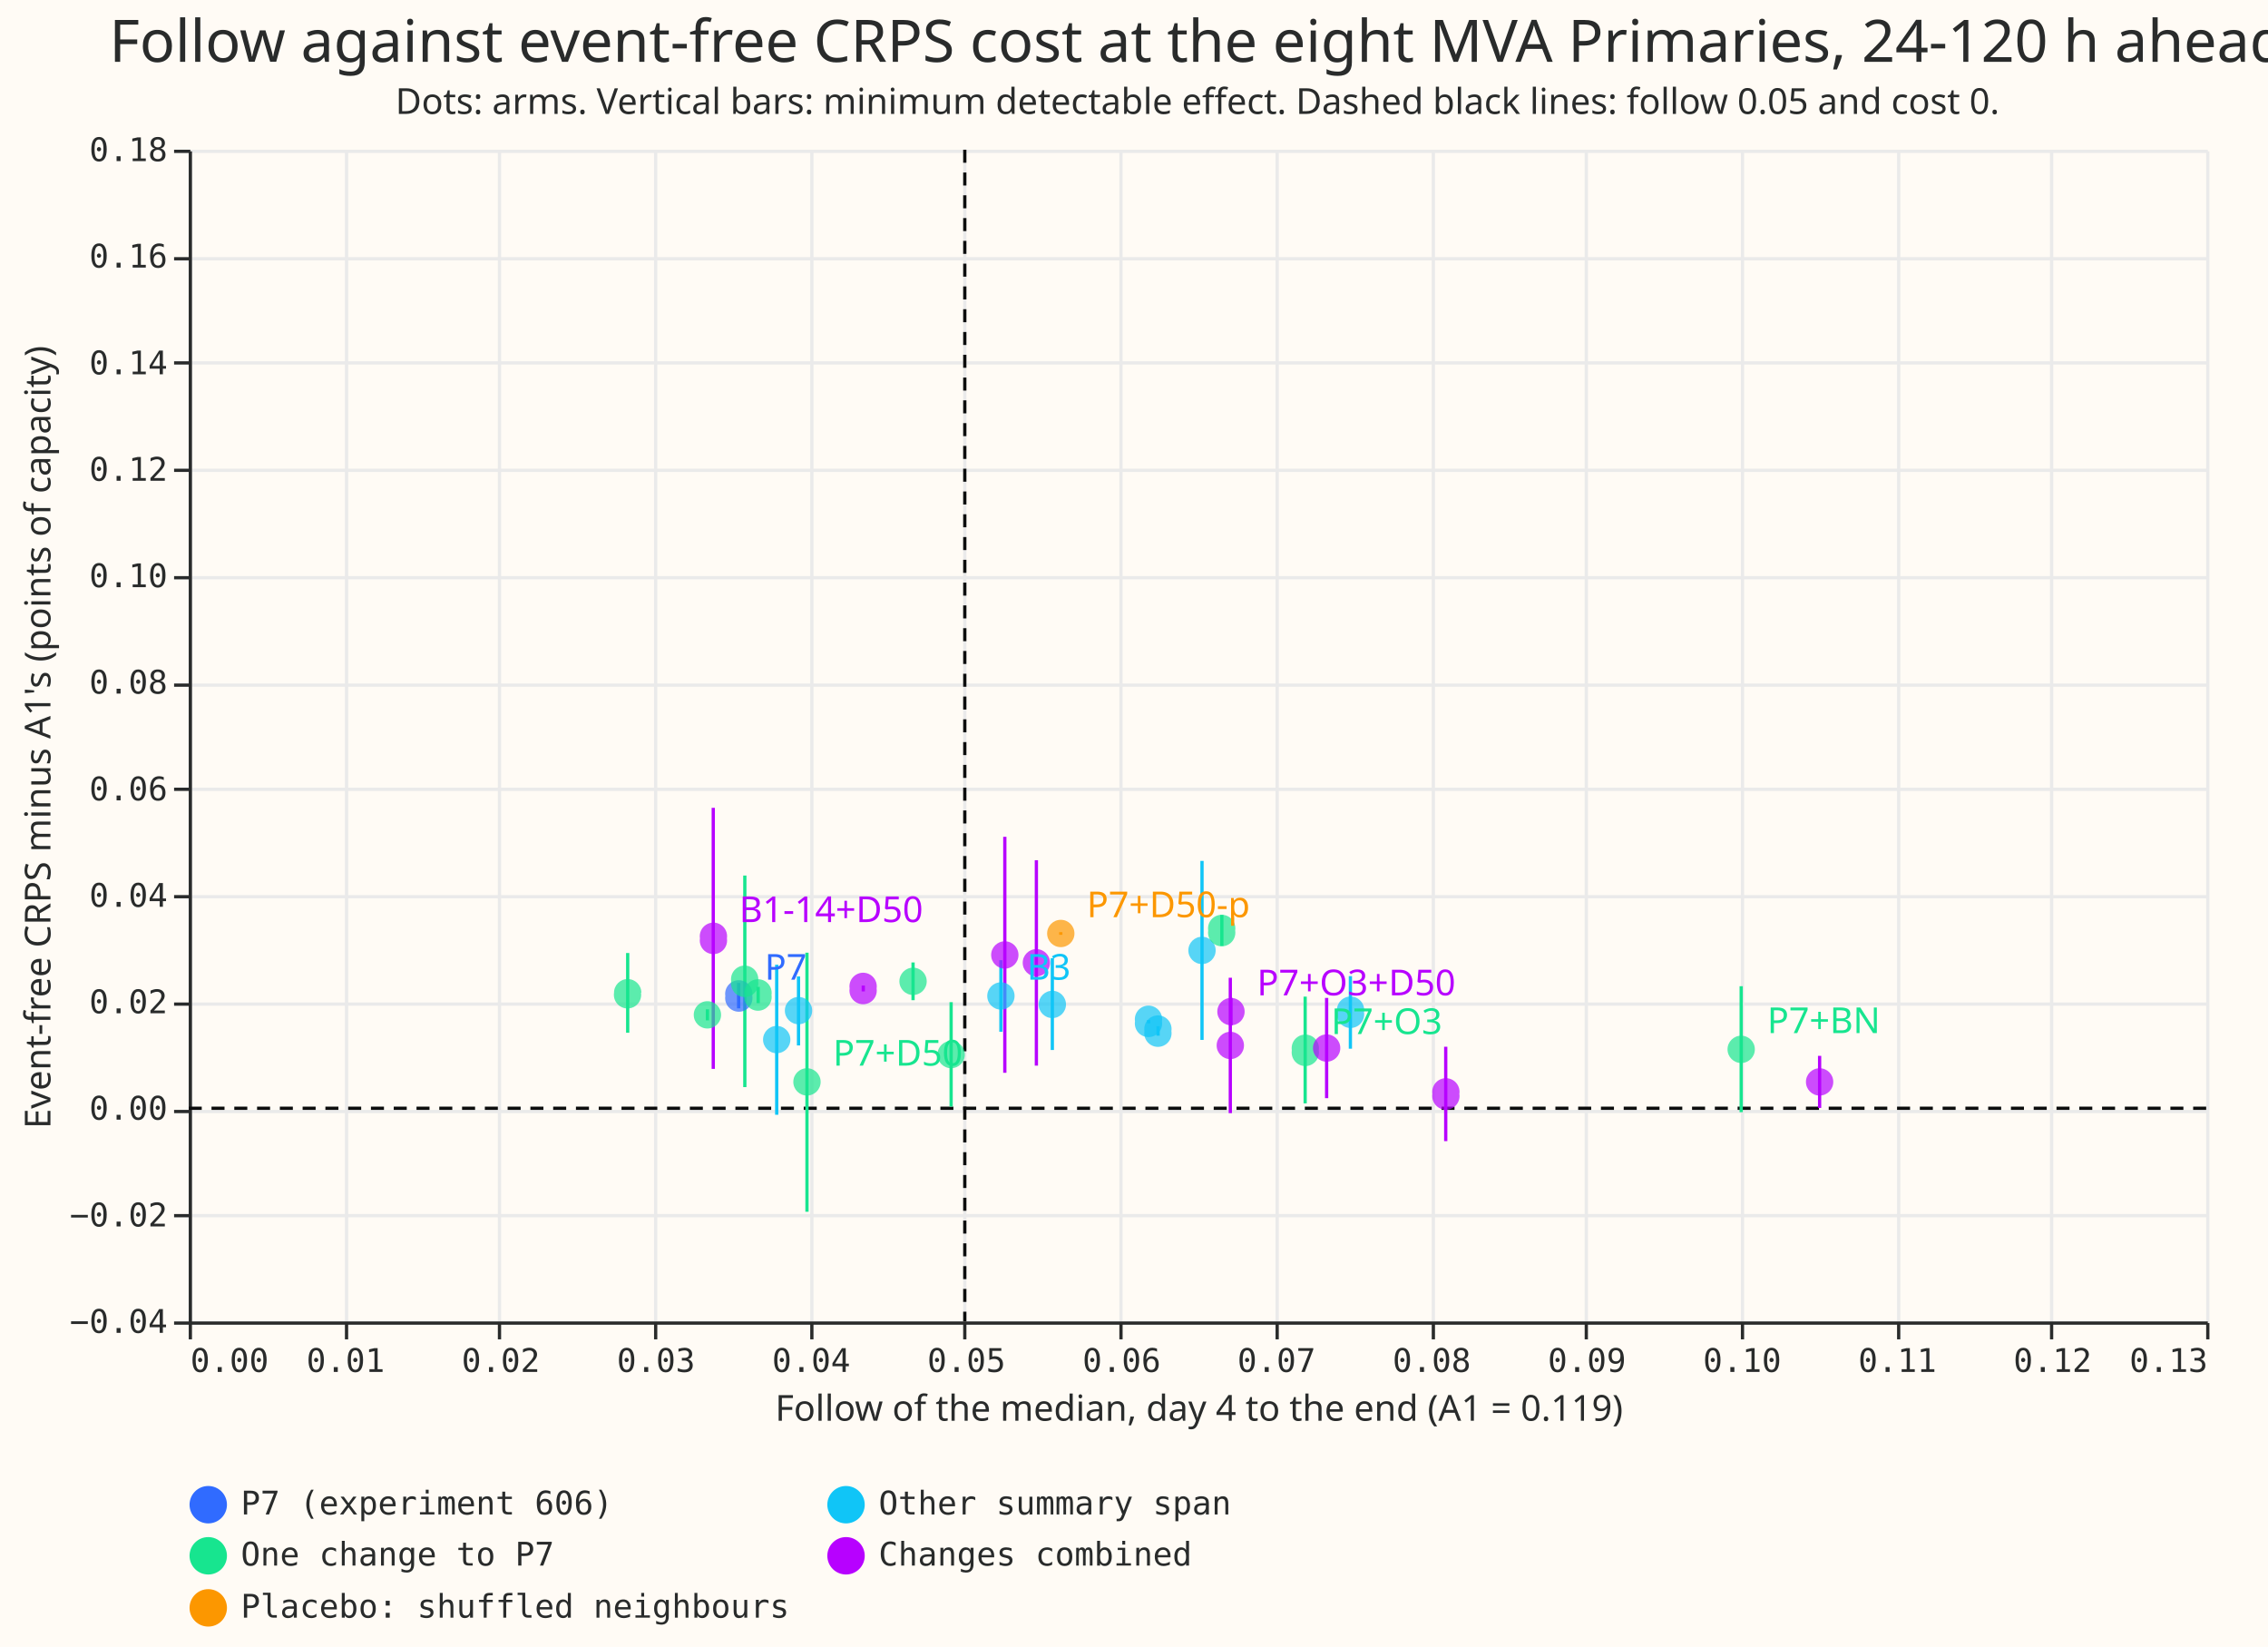
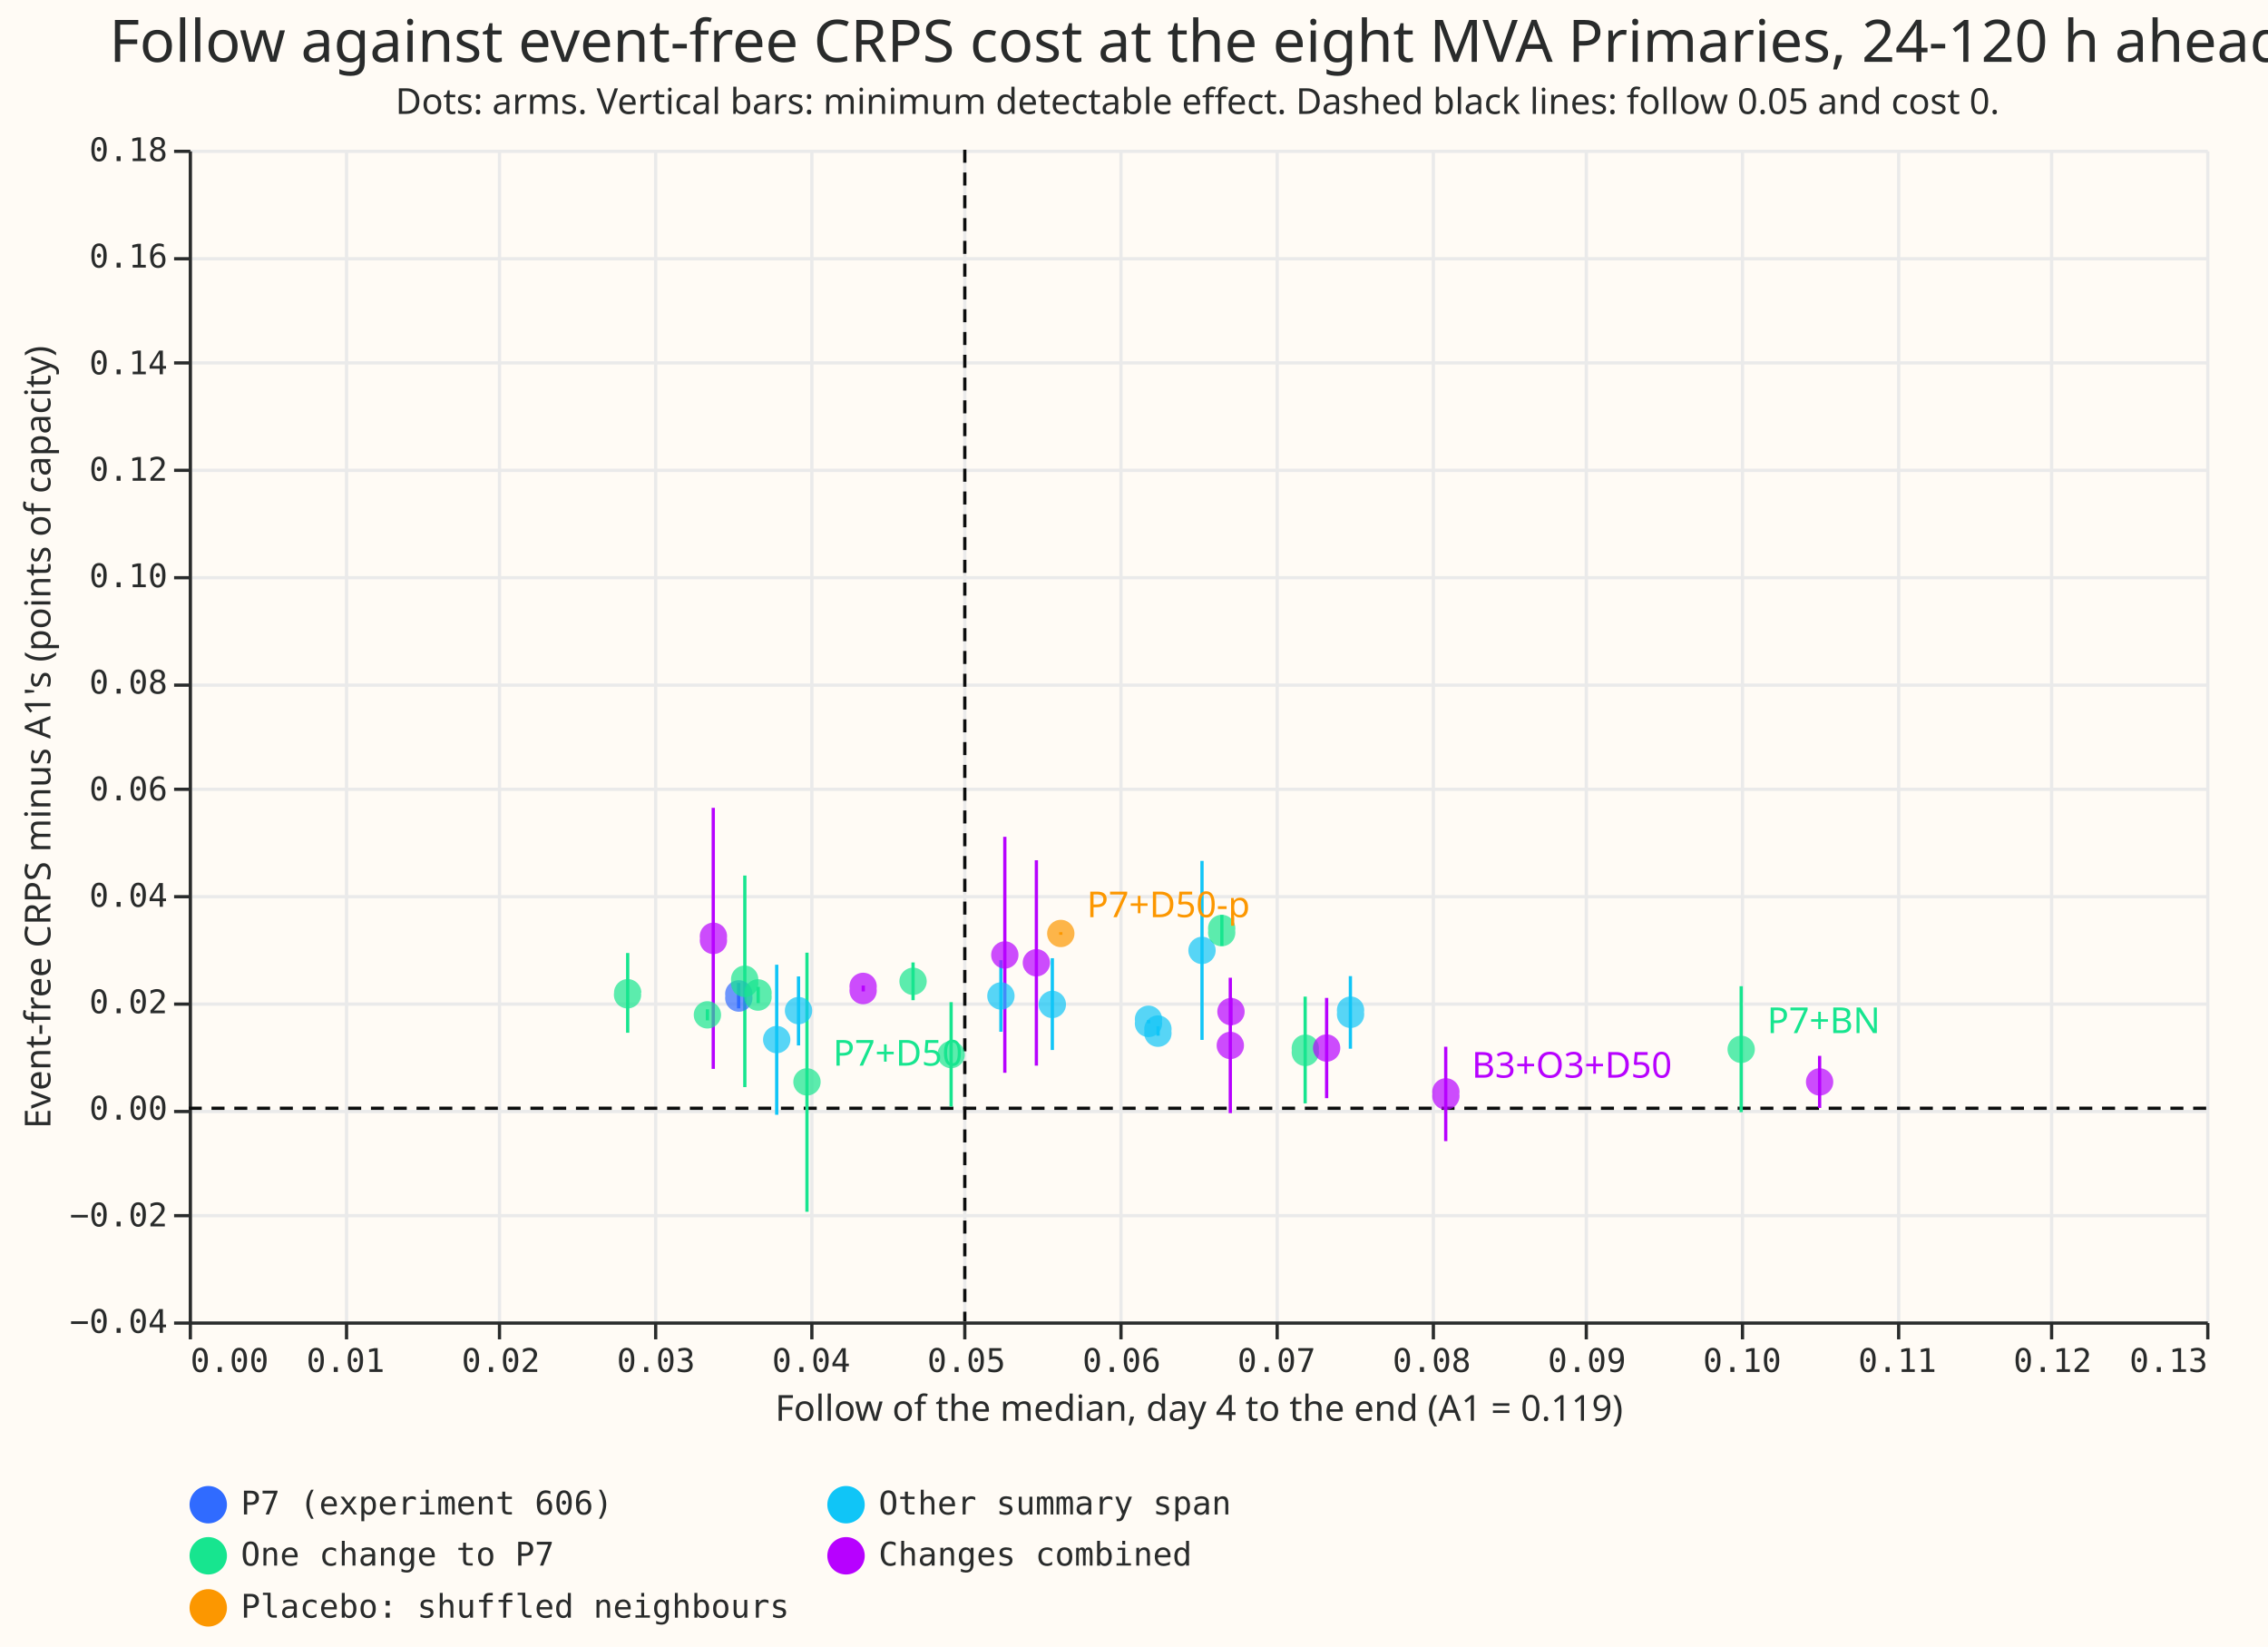
<svg xmlns="http://www.w3.org/2000/svg" width="697" height="506" class="marks" viewBox="0 0 697 506">
  <path fill="#fffbf5" d="M0 0h697v506H0z" />
  <g fill="none" stroke-miterlimit="10" aria-roledescription="group mark container" class="mark-group role-frame root">
    <path fill="#fffbf5" d="M58.5 46.5h620v360h-620Z" aria-hidden="true" class="background" />
    <g aria-hidden="true" class="mark-group role-axis">
      <path stroke="#eaeaea" d="M58.5 46.5v360m48-360v360m47-360v360m48-360v360m48-360v360m47-360v360m48-360v360m48-360v360m48-360v360m47-360v360m48-360v360m48-360v360m47-360v360m48-360v360" class="mark-rule role-axis-grid" pointer-events="none" />
    </g>
    <g aria-hidden="true" class="mark-group role-axis">
      <path stroke="#eaeaea" d="M58.5 406.5h620m-620-33h620m-620-32h620m-620-33h620m-620-33h620m-620-33h620m-620-32h620m-620-33h620m-620-33h620m-620-33h620m-620-32h620m-620-33h620" class="mark-rule role-axis-grid" pointer-events="none" />
    </g>
    <g aria-label="X-axis titled 'Follow of the median, day 4 to the end (A1 = 0.119)' for a linear scale with values from 0.00 to 0.13" aria-roledescription="axis" class="mark-group role-axis" pointer-events="none">
      <path stroke="#292b2b" d="M58.5 406.5v5m48-5v5m47-5v5m48-5v5m48-5v5m47-5v5m48-5v5m48-5v5m48-5v5m47-5v5m48-5v5m48-5v5m47-5v5m48-5v5" class="mark-rule role-axis-tick" />
      <g fill="#292b2b" class="mark-text role-axis-label" font-family="Matter Semi Mono, Roboto Mono, monospace" font-size="10">
        <text transform="translate(58.5 421.5)">0.00</text>
        <text text-anchor="middle" transform="translate(106.2 421.5)">0.01</text>
        <text text-anchor="middle" transform="translate(153.9 421.5)">0.02</text>
        <text text-anchor="middle" transform="translate(201.6 421.5)">0.03</text>
        <text text-anchor="middle" transform="translate(249.3 421.5)">0.04</text>
        <text text-anchor="middle" transform="translate(297 421.5)">0.05</text>
        <text text-anchor="middle" transform="translate(344.7 421.5)">0.06</text>
        <text text-anchor="middle" transform="translate(392.3 421.5)">0.07</text>
        <text text-anchor="middle" transform="translate(440 421.5)">0.08</text>
        <text text-anchor="middle" transform="translate(487.7 421.5)">0.09</text>
        <text text-anchor="middle" transform="translate(535.4 421.5)">0.10</text>
        <text text-anchor="middle" transform="translate(583.1 421.5)">0.11</text>
        <text text-anchor="middle" transform="translate(630.8 421.5)">0.12</text>
        <text text-anchor="end" transform="translate(678.5 421.5)">0.13</text>
      </g>
      <path stroke="#292b2b" d="M58.5 406.5h620" class="mark-rule role-axis-domain" />
      <text fill="#292b2b" class="mark-text role-axis-title" font-family="Matter XH, DM Sans, sans-serif" font-size="11" text-anchor="middle" transform="translate(368.5 436.5)">Follow of the median, day 4 to the end (A1 = 0.119)</text>
    </g>
    <g aria-label="Y-axis titled 'Event-free CRPS minus A1's (points of capacity)' for a linear scale with values from −0.04 to 0.18" aria-roledescription="axis" class="mark-group role-axis" pointer-events="none">
      <path stroke="#292b2b" d="M58.5 406.5h-5m5-33h-5m5-32h-5m5-33h-5m5-33h-5m5-33h-5m5-32h-5m5-33h-5m5-33h-5m5-33h-5m5-32h-5m5-33h-5" class="mark-rule role-axis-tick" />
      <g fill="#292b2b" class="mark-text role-axis-label" font-family="Matter Semi Mono, Roboto Mono, monospace" font-size="10" text-anchor="end">
        <text transform="translate(51.5 409.5)">−0.04</text>
        <text transform="translate(51.5 376.8)">−0.02</text>
        <text transform="translate(51.5 344)">0.00</text>
        <text transform="translate(51.5 311.3)">0.02</text>
        <text transform="translate(51.5 278.6)">0.04</text>
        <text transform="translate(51.5 245.9)">0.06</text>
        <text transform="translate(51.5 213.1)">0.08</text>
        <text transform="translate(51.5 180.4)">0.10</text>
        <text transform="translate(51.5 147.7)">0.12</text>
        <text transform="translate(51.5 115)">0.14</text>
        <text transform="translate(51.5 82.2)">0.16</text>
        <text transform="translate(51.5 49.5)">0.18</text>
      </g>
      <path stroke="#292b2b" d="M58.5 406.5v-360" class="mark-rule role-axis-domain" />
      <text fill="#292b2b" class="mark-text role-axis-title" font-family="Matter XH, DM Sans, sans-serif" font-size="11" text-anchor="middle" transform="rotate(-90 121 105.5)">Event-free CRPS minus A1's (points of capacity)</text>
    </g>
    <g aria-roledescription="rule mark container" class="mark-rule role-mark layer_0_marks">
      <path stroke="#0c0d0d" stroke-dasharray="4,3" d="M296.5 46v360" aria-label="x: 0.05" aria-roledescription="rule mark" />
    </g>
    <g aria-roledescription="rule mark container" class="mark-rule role-mark layer_1_marks">
      <path stroke="#0c0d0d" stroke-dasharray="4,3" d="M678 340.5H58" aria-label="y: 0" aria-roledescription="rule mark" />
    </g>
    <g aria-roledescription="rule mark container" class="mark-rule role-mark layer_2_marks">
      <path stroke="#10c5f7" d="M353 314.4v-1" aria-label="follow: 0.0618427474107; lo: 0.0160078760237; hi: 0.0166259203106; family: Other summary span" aria-roledescription="rule mark" />
      <path stroke="#10c5f7" d="M238.7 342.5v-46.1" aria-label="follow: 0.0378842956749; lo: −0.00117820908781; hi: 0.0270142167574; family: Other summary span" aria-roledescription="rule mark" />
      <path stroke="#b701ff" d="M219.2 328.4v-80.2" aria-label="follow: 0.0338087808336; lo: 0.00744665460661; hi: 0.0564674208872; family: Changes combined" aria-roledescription="rule mark" />
      <path stroke="#10c5f7" d="M245.4 321.2V300" aria-label="follow: 0.0392935005745; lo: 0.0118508995511; hi: 0.0248355171643; family: Other summary span" aria-roledescription="rule mark" />
      <path stroke="#10c5f7" d="M415 322.2v-22.3" aria-label="follow: 0.0748674607032; lo: 0.0112208663486; hi: 0.0248701781966; family: Other summary span" aria-roledescription="rule mark" />
      <path stroke="#10c5f7" d="M307.6 317v-22" aria-label="follow: 0.0523409649881; lo: 0.014350370504; hi: 0.0278356363997; family: Other summary span" aria-roledescription="rule mark" />
      <path stroke="#b701ff" d="M308.8 329.6v-72.5" aria-label="follow: 0.0525925394201; lo: 0.00667445734143; hi: 0.0509752482176; family: Changes combined" aria-roledescription="rule mark" />
      <path stroke="#b701ff" d="M378.1 342v-41.6" aria-label="follow: 0.0671236195919; lo: −0.000945832434809; hi: 0.0245303677802; family: Changes combined" aria-roledescription="rule mark" />
      <path stroke="#b701ff" d="M444.3 350.6v-29" aria-label="follow: 0.0810087379525; lo: −0.00613753125072; hi: 0.0115531235933; family: Changes combined" aria-roledescription="rule mark" />
      <path stroke="#10c5f7" d="M323.4 322.6v-28.2" aria-label="follow: 0.0556547160793; lo: 0.0109384572133; hi: 0.0281567433849; family: Other summary span" aria-roledescription="rule mark" />
      <path stroke="#b701ff" d="M318.5 327.4v-63.1" aria-label="follow: 0.0546197811484; lo: 0.00805765436962; hi: 0.0466031390242; family: Changes combined" aria-roledescription="rule mark" />
      <path stroke="#10c5f7" d="M355.9 318.2v-2.9" aria-label="follow: 0.0624532706218; lo: 0.0136335515417; hi: 0.0154012716375; family: Other summary span" aria-roledescription="rule mark" />
      <path stroke="#10c5f7" d="M369.4 319.5v-55" aria-label="follow: 0.0652914532718; lo: 0.0128425094299; hi: 0.0465378989466; family: Other summary span" aria-roledescription="rule mark" />
      <path stroke="#306bff" d="M227 309.8V302" aria-label="follow: 0.0354467382824; lo: 0.0187704721466; hi: 0.0235649114475; family: P7 (experiment 606)" aria-roledescription="rule mark" />
      <path stroke="#17e58f" d="M535.1 341.7V303" aria-label="follow: 0.10004240472; lo: −0.000720264622942; hi: 0.0229259359185; family: One change to P7" aria-roledescription="rule mark" />
      <path stroke="#17e58f" d="M375.5 290.6v-9.5" aria-label="follow: 0.0665626183731; lo: 0.0305095100775; hi: 0.0363399749622; family: One change to P7" aria-roledescription="rule mark" />
      <path stroke="#17e58f" d="M228.9 334v-65" aria-label="follow: 0.0358263124107; lo: 0.00395635608584; hi: 0.0438005616888; family: One change to P7" aria-roledescription="rule mark" />
      <path stroke="#17e58f" d="M248 372.3v-79.6" aria-label="follow: 0.0398351937864; lo: −0.0193778444082; hi: 0.0292951818556; family: One change to P7" aria-roledescription="rule mark" />
      <path stroke="#b701ff" d="M559.2 340.4v-16" aria-label="follow: 0.105096133618; lo: 0.000110715827759; hi: 0.00986446140814; family: Changes combined" aria-roledescription="rule mark" />
      <path stroke="#b701ff" d="M265.3 304.6v-1.8" aria-label="follow: 0.0434558633654; lo: 0.0219677062705; hi: 0.023051562719; family: Changes combined" aria-roledescription="rule mark" />
      <path stroke="#fc9700" d="M326 287.2v-.8" aria-label="follow: 0.0561890438532; lo: 0.0326070263982; hi: 0.0330956578255; family: Placebo: shuffled neighbours" aria-roledescription="rule mark" />
      <path stroke="#17e58f" d="M280.6 307.3v-11.6" aria-label="follow: 0.0466709305109; lo: 0.020314748399; hi: 0.0273855226114; family: One change to P7" aria-roledescription="rule mark" />
      <path stroke="#17e58f" d="M217.4 313.5v-3.4" aria-label="follow: 0.033422718561; lo: 0.0165124898776; hi: 0.0186045626178; family: One change to P7" aria-roledescription="rule mark" />
      <path stroke="#17e58f" d="M401.1 339v-32.8" aria-label="follow: 0.0719493820563; lo: 0.000917577650398; hi: 0.020940000657; family: One change to P7" aria-roledescription="rule mark" />
      <path stroke="#b701ff" d="M378.3 315v-8.4" aria-label="follow: 0.0671585714998; lo: 0.0156580246985; hi: 0.0207264907658; family: Changes combined" aria-roledescription="rule mark" />
      <path stroke="#b701ff" d="M407.7 337.4v-30.8" aria-label="follow: 0.0733238626255; lo: 0.00192843930563; hi: 0.0207706299261; family: Changes combined" aria-roledescription="rule mark" />
      <path stroke="#17e58f" d="M192.9 317.3v-24.5" aria-label="follow: 0.0282832690731; lo: 0.0141921746545; hi: 0.0291705396958; family: One change to P7" aria-roledescription="rule mark" />
      <path stroke="#17e58f" d="M233 308.2v-5" aria-label="follow: 0.0366843043768; lo: 0.0197445927188; hi: 0.0228736670688; family: One change to P7" aria-roledescription="rule mark" />
      <path stroke="#17e58f" d="M292.3 340v-32.1" aria-label="follow: 0.0491246222172; lo: 0.00033345790871; hi: 0.0199476911657; family: One change to P7" aria-roledescription="rule mark" />
    </g>
    <g aria-roledescription="symbol mark container" class="mark-symbol role-mark layer_3_marks">
      <path fill="#10c5f7" d="M357.1 313.8a4.2 4.2 0 1 1-8.3 0 4.2 4.2 0 1 1 8.3 0" aria-label="Follow of the median, day 4 to the end (A1 = 0.119): 0.0618427474107; Event-free CRPS minus A1's (points of capacity): 0.0163168981671; family: Other summary span; arm: B1; follow: 0.0618427474107; cost: 0.0163168981671; mde: 0.000309022143483" aria-roledescription="circle" opacity=".7" />
      <path fill="#10c5f7" d="M242.9 319.4a4.2 4.2 0 1 1-8.4 0 4.2 4.2 0 1 1 8.4 0" aria-label="Follow of the median, day 4 to the end (A1 = 0.119): 0.0378842956749; Event-free CRPS minus A1's (points of capacity): 0.0129180038348; family: Other summary span; arm: B1-14; follow: 0.0378842956749; cost: 0.0129180038348; mde: 0.0140962129226" aria-roledescription="circle" opacity=".7" />
      <path fill="#b701ff" d="M223.4 288.3a4.2 4.2 0 1 1-8.3 0 4.2 4.2 0 1 1 8.3 0" aria-label="Follow of the median, day 4 to the end (A1 = 0.119): 0.0338087808336; Event-free CRPS minus A1's (points of capacity): 0.0319570377469; family: Changes combined; arm: B1-14+D50; follow: 0.0338087808336; cost: 0.0319570377469; mde: 0.0245103831403" aria-roledescription="circle" opacity=".7" />
      <path fill="#10c5f7" d="M249.6 310.5a4.2 4.2 0 1 1-8.4 0 4.2 4.2 0 1 1 8.4 0" aria-label="Follow of the median, day 4 to the end (A1 = 0.119): 0.0392935005745; Event-free CRPS minus A1's (points of capacity): 0.0183432083577; family: Other summary span; arm: B1-28; follow: 0.0392935005745; cost: 0.0183432083577; mde: 0.00649230880663" aria-roledescription="circle" opacity=".7" />
      <path fill="#10c5f7" d="M419.2 311a4.2 4.2 0 1 1-8.3 0 4.2 4.2 0 1 1 8.3 0" aria-label="Follow of the median, day 4 to the end (A1 = 0.119): 0.0748674607032; Event-free CRPS minus A1's (points of capacity): 0.0180455222726; family: Other summary span; arm: B14; follow: 0.0748674607032; cost: 0.0180455222726; mde: 0.00682465592399" aria-roledescription="circle" opacity=".7" />
      <path fill="#10c5f7" d="M311.8 306a4.2 4.2 0 1 1-8.4 0 4.2 4.2 0 1 1 8.4 0" aria-label="Follow of the median, day 4 to the end (A1 = 0.119): 0.0523409649881; Event-free CRPS minus A1's (points of capacity): 0.0210930034518; family: Other summary span; arm: B3; follow: 0.0523409649881; cost: 0.0210930034518; mde: 0.00674263294786" aria-roledescription="circle" opacity=".7" />
      <path fill="#b701ff" d="M313 293.4a4.2 4.2 0 1 1-8.4 0 4.2 4.2 0 1 1 8.4 0" aria-label="Follow of the median, day 4 to the end (A1 = 0.119): 0.0525925394201; Event-free CRPS minus A1's (points of capacity): 0.0288248527795; family: Changes combined; arm: B3+D50; follow: 0.0525925394201; cost: 0.0288248527795; mde: 0.0221503954381" aria-roledescription="circle" opacity=".7" />
      <path fill="#b701ff" d="M382.3 321.2a4.2 4.2 0 1 1-8.4 0 4.2 4.2 0 1 1 8.4 0" aria-label="Follow of the median, day 4 to the end (A1 = 0.119): 0.0671236195919; Event-free CRPS minus A1's (points of capacity): 0.0117922676727; family: Changes combined; arm: B3+D50+X3; follow: 0.0671236195919; cost: 0.0117922676727; mde: 0.0127381001075" aria-roledescription="circle" opacity=".7" />
      <path fill="#b701ff" d="M448.5 336.1a4.2 4.2 0 1 1-8.3 0 4.2 4.2 0 1 1 8.3 0" aria-label="Follow of the median, day 4 to the end (A1 = 0.119): 0.0810087379525; Event-free CRPS minus A1's (points of capacity): 0.00270779617131; family: Changes combined; arm: B3+O3+D50; follow: 0.0810087379525; cost: 0.00270779617131; mde: 0.00884532742202" aria-roledescription="circle" opacity=".7" />
      <path fill="#10c5f7" d="M327.6 308.6a4.2 4.2 0 1 1-8.4 0 4.2 4.2 0 1 1 8.4 0" aria-label="Follow of the median, day 4 to the end (A1 = 0.119): 0.0556547160793; Event-free CRPS minus A1's (points of capacity): 0.0195476002991; family: Other summary span; arm: B7; follow: 0.0556547160793; cost: 0.0195476002991; mde: 0.00860914308578" aria-roledescription="circle" opacity=".7" />
      <path fill="#b701ff" d="M322.7 295.8a4.2 4.2 0 1 1-8.4 0 4.2 4.2 0 1 1 8.4 0" aria-label="Follow of the median, day 4 to the end (A1 = 0.119): 0.0546197811484; Event-free CRPS minus A1's (points of capacity): 0.0273303966969; family: Changes combined; arm: B7+D50; follow: 0.0546197811484; cost: 0.0273303966969; mde: 0.0192727423273" aria-roledescription="circle" opacity=".7" />
      <path fill="#10c5f7" d="M360 316.8a4.2 4.2 0 1 1-8.3 0 4.2 4.2 0 1 1 8.3 0" aria-label="Follow of the median, day 4 to the end (A1 = 0.119): 0.0624532706218; Event-free CRPS minus A1's (points of capacity): 0.0145174115896; family: Other summary span; arm: E1; follow: 0.0624532706218; cost: 0.0145174115896; mde: 0.000883860047907" aria-roledescription="circle" opacity=".7" />
      <path fill="#10c5f7" d="M373.6 292a4.2 4.2 0 1 1-8.4 0 4.2 4.2 0 1 1 8.4 0" aria-label="Follow of the median, day 4 to the end (A1 = 0.119): 0.0652914532718; Event-free CRPS minus A1's (points of capacity): 0.0296902041882; family: Other summary span; arm: E7; follow: 0.0652914532718; cost: 0.0296902041882; mde: 0.0168476947583" aria-roledescription="circle" opacity=".7" />
      <path fill="#306bff" d="M231.2 306a4.2 4.2 0 1 1-8.3 0 4.2 4.2 0 1 1 8.3 0" aria-label="Follow of the median, day 4 to the end (A1 = 0.119): 0.0354467382824; Event-free CRPS minus A1's (points of capacity): 0.021167691797; family: P7 (experiment 606); arm: P7; follow: 0.0354467382824; cost: 0.021167691797; mde: 0.00239721965045" aria-roledescription="circle" opacity=".7" />
      <path fill="#17e58f" d="M539.3 322.4a4.2 4.2 0 1 1-8.4 0 4.2 4.2 0 1 1 8.4 0" aria-label="Follow of the median, day 4 to the end (A1 = 0.119): 0.10004240472; Event-free CRPS minus A1's (points of capacity): 0.0111028356478; family: One change to P7; arm: P7+BN; follow: 0.10004240472; cost: 0.0111028356478; mde: 0.0118231002707" aria-roledescription="circle" opacity=".7" />
      <path fill="#17e58f" d="M379.6 285.9a4.2 4.2 0 1 1-8.3 0 4.2 4.2 0 1 1 8.3 0" aria-label="Follow of the median, day 4 to the end (A1 = 0.119): 0.0665626183731; Event-free CRPS minus A1's (points of capacity): 0.0334247425199; family: One change to P7; arm: P7+CF; follow: 0.0665626183731; cost: 0.0334247425199; mde: 0.00291523244232" aria-roledescription="circle" opacity=".7" />
      <path fill="#17e58f" d="M233 301.5a4.2 4.2 0 1 1-8.3 0 4.2 4.2 0 1 1 8.3 0" aria-label="Follow of the median, day 4 to the end (A1 = 0.119): 0.0358263124107; Event-free CRPS minus A1's (points of capacity): 0.0238784588873; family: One change to P7; arm: P7+D30; follow: 0.0358263124107; cost: 0.0238784588873; mde: 0.0199221028015" aria-roledescription="circle" opacity=".7" />
      <path fill="#17e58f" d="M252.2 332.4a4.2 4.2 0 1 1-8.4 0 4.2 4.2 0 1 1 8.4 0" aria-label="Follow of the median, day 4 to the end (A1 = 0.119): 0.0398351937864; Event-free CRPS minus A1's (points of capacity): 0.0049586687237; family: One change to P7; arm: P7+D50; follow: 0.0398351937864; cost: 0.0049586687237; mde: 0.0243365131319" aria-roledescription="circle" opacity=".7" />
      <path fill="#b701ff" d="M563.4 332.4a4.2 4.2 0 1 1-8.4 0 4.2 4.2 0 1 1 8.4 0" aria-label="Follow of the median, day 4 to the end (A1 = 0.119): 0.105096133618; Event-free CRPS minus A1's (points of capacity): 0.00498758861795; family: Changes combined; arm: P7+D50+BN; follow: 0.105096133618; cost: 0.00498758861795; mde: 0.00487687279019" aria-roledescription="circle" opacity=".7" />
      <path fill="#b701ff" d="M269.4 303.7a4.2 4.2 0 1 1-8.3 0 4.2 4.2 0 1 1 8.3 0" aria-label="Follow of the median, day 4 to the end (A1 = 0.119): 0.0434558633654; Event-free CRPS minus A1's (points of capacity): 0.0225096344948; family: Changes combined; arm: P7+D50+X3; follow: 0.0434558633654; cost: 0.0225096344948; mde: 0.000541928224266" aria-roledescription="circle" opacity=".7" />
      <path fill="#fc9700" d="M330.2 286.8a4.2 4.2 0 1 1-8.4 0 4.2 4.2 0 1 1 8.4 0" aria-label="Follow of the median, day 4 to the end (A1 = 0.119): 0.0561890438532; Event-free CRPS minus A1's (points of capacity): 0.0328513421118; family: Placebo: shuffled neighbours; arm: P7+D50-p; follow: 0.0561890438532; cost: 0.0328513421118; mde: 0.000244315713644" aria-roledescription="circle" opacity=".7" />
      <path fill="#17e58f" d="M284.8 301.5a4.2 4.2 0 1 1-8.4 0 4.2 4.2 0 1 1 8.4 0" aria-label="Follow of the median, day 4 to the end (A1 = 0.119): 0.0466709305109; Event-free CRPS minus A1's (points of capacity): 0.0238501355052; family: One change to P7; arm: P7+O1; follow: 0.0466709305109; cost: 0.0238501355052; mde: 0.00353538710624" aria-roledescription="circle" opacity=".7" />
      <path fill="#17e58f" d="M221.6 311.8a4.2 4.2 0 1 1-8.4 0 4.2 4.2 0 1 1 8.4 0" aria-label="Follow of the median, day 4 to the end (A1 = 0.119): 0.033422718561; Event-free CRPS minus A1's (points of capacity): 0.0175585262477; family: One change to P7; arm: P7+O2; follow: 0.033422718561; cost: 0.0175585262477; mde: 0.0010460363701" aria-roledescription="circle" opacity=".7" />
      <path fill="#17e58f" d="M405.3 322.7a4.2 4.2 0 1 1-8.3 0 4.2 4.2 0 1 1 8.3 0" aria-label="Follow of the median, day 4 to the end (A1 = 0.119): 0.0719493820563; Event-free CRPS minus A1's (points of capacity): 0.0109287891537; family: One change to P7; arm: P7+O3; follow: 0.0719493820563; cost: 0.0109287891537; mde: 0.0100112115033" aria-roledescription="circle" opacity=".7" />
      <path fill="#b701ff" d="M382.5 310.8a4.2 4.2 0 1 1-8.4 0 4.2 4.2 0 1 1 8.4 0" aria-label="Follow of the median, day 4 to the end (A1 = 0.119): 0.0671585714998; Event-free CRPS minus A1's (points of capacity): 0.0181922577322; family: Changes combined; arm: P7+O3+D50; follow: 0.0671585714998; cost: 0.0181922577322; mde: 0.00253423303366" aria-roledescription="circle" opacity=".7" />
      <path fill="#b701ff" d="M411.9 322a4.2 4.2 0 1 1-8.4 0 4.2 4.2 0 1 1 8.4 0" aria-label="Follow of the median, day 4 to the end (A1 = 0.119): 0.0733238626255; Event-free CRPS minus A1's (points of capacity): 0.0113495346159; family: Changes combined; arm: P7+O3+D50+X3; follow: 0.0733238626255; cost: 0.0113495346159; mde: 0.00942109531024" aria-roledescription="circle" opacity=".7" />
      <path fill="#17e58f" d="M197 305a4.2 4.2 0 1 1-8.3 0 4.2 4.2 0 1 1 8.4 0" aria-label="Follow of the median, day 4 to the end (A1 = 0.119): 0.0282832690731; Event-free CRPS minus A1's (points of capacity): 0.0216813571751; family: One change to P7; arm: P7+O4; follow: 0.0282832690731; cost: 0.0216813571751; mde: 0.00748918252066" aria-roledescription="circle" opacity=".7" />
      <path fill="#17e58f" d="M237.1 305.7a4.2 4.2 0 1 1-8.3 0 4.2 4.2 0 1 1 8.3 0" aria-label="Follow of the median, day 4 to the end (A1 = 0.119): 0.0366843043768; Event-free CRPS minus A1's (points of capacity): 0.0213091298938; family: One change to P7; arm: P7+X1; follow: 0.0366843043768; cost: 0.0213091298938; mde: 0.001564537175" aria-roledescription="circle" opacity=".7" />
      <path fill="#17e58f" d="M296.5 324a4.2 4.2 0 1 1-8.4 0 4.2 4.2 0 1 1 8.4 0" aria-label="Follow of the median, day 4 to the end (A1 = 0.119): 0.0491246222172; Event-free CRPS minus A1's (points of capacity): 0.0101405745372; family: One change to P7; arm: P7+X3; follow: 0.0491246222172; cost: 0.0101405745372; mde: 0.00980711662851" aria-roledescription="circle" opacity=".7" />
    </g>
    <g aria-roledescription="text mark container" class="mark-text role-mark layer_4_marks" font-family="Matter XH, DM Sans, sans-serif" font-size="11">
-       <text fill="#b701ff" aria-label="follow: 0.0338087808336; cost: 0.0319570377469; family: Changes combined; arm: B1-14+D50" aria-roledescription="text mark" transform="translate(227.2 283.3)">B1-14+D50</text>
-       <text fill="#10c5f7" aria-label="follow: 0.0523409649881; cost: 0.0210930034518; family: Other summary span; arm: B3" aria-roledescription="text mark" transform="translate(315.6 301)">B3</text>
-       <text fill="#306bff" aria-label="follow: 0.0354467382824; cost: 0.021167691797; family: P7 (experiment 606); arm: P7" aria-roledescription="text mark" transform="translate(235 301)">P7</text>
+       <text fill="#b701ff" aria-label="follow: 0.0810087379525; cost: 0.00270779617131; family: Changes combined; arm: B3+O3+D50" aria-roledescription="text mark" transform="translate(452.3 331.1)">B3+O3+D50</text>
      <text fill="#17e58f" aria-label="follow: 0.10004240472; cost: 0.0111028356478; family: One change to P7; arm: P7+BN" aria-roledescription="text mark" transform="translate(543.1 317.4)">P7+BN</text>
      <text fill="#17e58f" aria-label="follow: 0.0398351937864; cost: 0.0049586687237; family: One change to P7; arm: P7+D50" aria-roledescription="text mark" transform="translate(256 327.4)">P7+D50</text>
      <text fill="#fc9700" aria-label="follow: 0.0561890438532; cost: 0.0328513421118; family: Placebo: shuffled neighbours; arm: P7+D50-p" aria-roledescription="text mark" transform="translate(334 281.8)">P7+D50-p</text>
-       <text fill="#17e58f" aria-label="follow: 0.0719493820563; cost: 0.0109287891537; family: One change to P7; arm: P7+O3" aria-roledescription="text mark" transform="translate(409.1 317.7)">P7+O3</text>
-       <text fill="#b701ff" aria-label="follow: 0.0671585714998; cost: 0.0181922577322; family: Changes combined; arm: P7+O3+D50" aria-roledescription="text mark" transform="translate(386.3 305.8)">P7+O3+D50</text>
    </g>
    <g aria-label="Symbol legend for fill color and stroke color with 5 values: P7 (experiment 606), Other summary span, One change to P7, Changes combined, Placebo: shuffled neighbours" aria-roledescription="legend" class="mark-group role-legend">
      <path d="M58 456h321v45H58Z" aria-hidden="true" class="background" pointer-events="none" />
      <g class="mark-group role-legend-entry">
        <g aria-roledescription="group mark container" class="mark-group role-scope" pointer-events="none">
          <path d="M58 456.3h184v12.4H58Z" aria-hidden="true" class="background" />
          <path fill="#306bff" stroke="#306bff" stroke-width="1.5" d="M69 462.3a5 5 0 1 1-10 0 5 5 0 1 1 10 0" class="mark-symbol role-legend-symbol" />
          <text fill="#292b2b" class="mark-text role-legend-label" font-family="Matter Semi Mono, Roboto Mono, monospace" font-size="10" transform="translate(74 465.3)">P7 (experiment 606)</text>
          <path d="M254 456.3h124v12.4H254Z" aria-hidden="true" class="background" />
          <path fill="#10c5f7" stroke="#10c5f7" stroke-width="1.5" d="M265 462.3a5 5 0 1 1-10 0 5 5 0 1 1 10 0" class="mark-symbol role-legend-symbol" />
          <text fill="#292b2b" class="mark-text role-legend-label" font-family="Matter Semi Mono, Roboto Mono, monospace" font-size="10" transform="translate(270 465.3)">Other summary span</text>
          <path d="M58 472h184v12.5H58Z" aria-hidden="true" class="background" />
          <path fill="#17e58f" stroke="#17e58f" stroke-width="1.5" d="M69 478a5 5 0 1 1-10 0 5 5 0 1 1 10 0" class="mark-symbol role-legend-symbol" />
          <text fill="#292b2b" class="mark-text role-legend-label" font-family="Matter Semi Mono, Roboto Mono, monospace" font-size="10" transform="translate(74 481)">One change to P7</text>
          <path d="M254 472h124v12.5H254Z" aria-hidden="true" class="background" />
          <path fill="#b701ff" stroke="#b701ff" stroke-width="1.5" d="M265 478a5 5 0 1 1-10 0 5 5 0 1 1 10 0" class="mark-symbol role-legend-symbol" />
          <text fill="#292b2b" class="mark-text role-legend-label" font-family="Matter Semi Mono, Roboto Mono, monospace" font-size="10" transform="translate(270 481)">Changes combined</text>
          <path d="M58 488h184v12.5H58Z" aria-hidden="true" class="background" />
          <path fill="#fc9700" stroke="#fc9700" stroke-width="1.5" d="M69 494a5 5 0 1 1-10 0 5 5 0 1 1 10 0" class="mark-symbol role-legend-symbol" />
          <text fill="#292b2b" class="mark-text role-legend-label" font-family="Matter Semi Mono, Roboto Mono, monospace" font-size="10" transform="translate(74 497)">Placebo: shuffled neighbours</text>
        </g>
      </g>
    </g>
    <g fill="#292b2b" class="mark-group role-title" font-family="Matter XH, DM Sans, sans-serif" pointer-events="none" text-anchor="middle">
      <text aria-label="Title text 'Follow against event-free CRPS cost at the eight MVA Primaries, 24-120 h ahead'" aria-roledescription="title" class="mark-text role-title-text" font-size="18" transform="translate(368 19)">Follow against event-free CRPS cost at the eight MVA Primaries, 24-120 h ahead</text>
      <text aria-label="Subtitle text 'Dots: arms. Vertical bars: minimum detectable effect. Dashed black lines: follow 0.05 and cost 0.'" aria-roledescription="subtitle" class="mark-text role-title-subtitle" font-size="11" transform="translate(368 35)">Dots: arms. Vertical bars: minimum detectable effect. Dashed black lines: follow 0.05 and cost 0.</text>
    </g>
  </g>
</svg>
